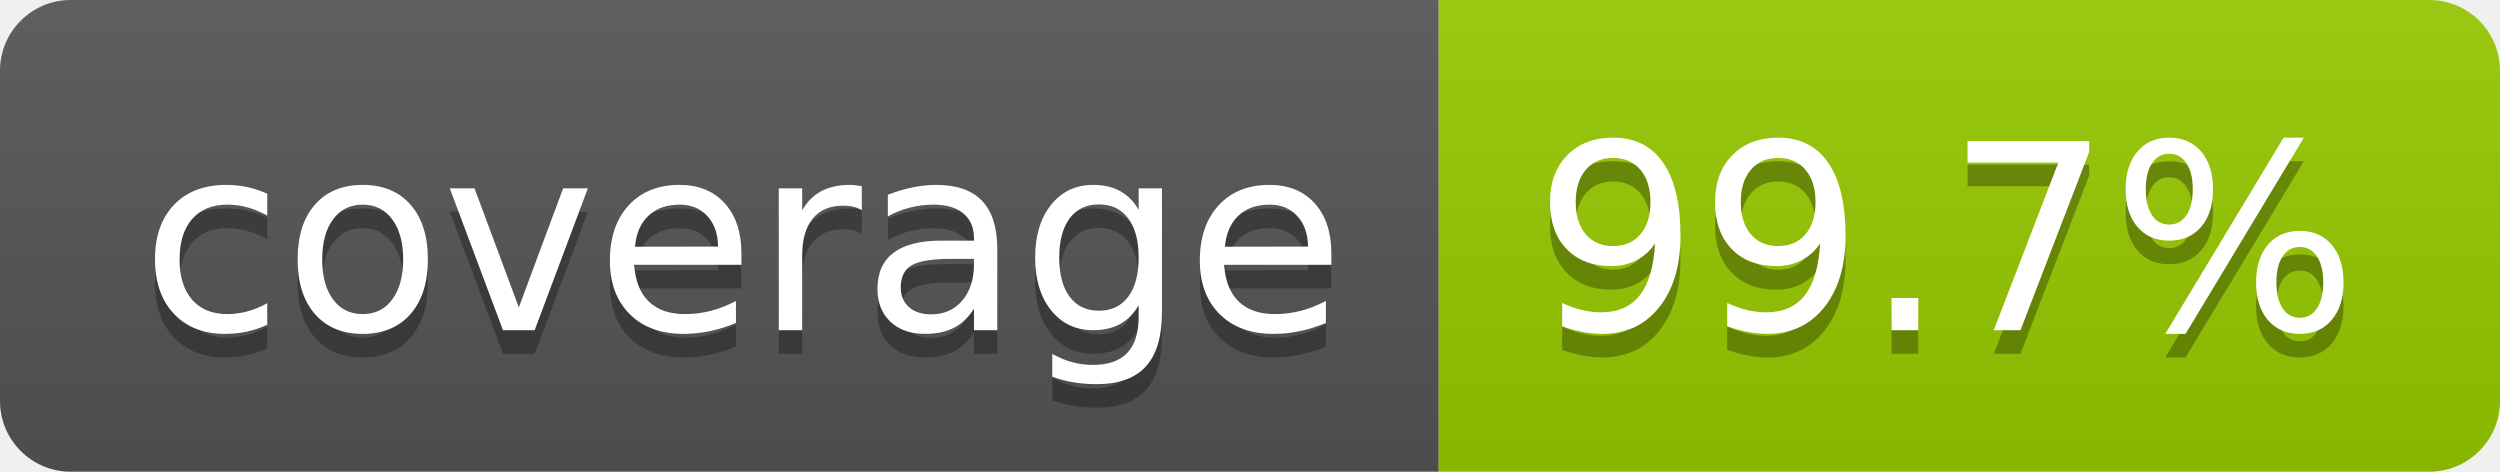
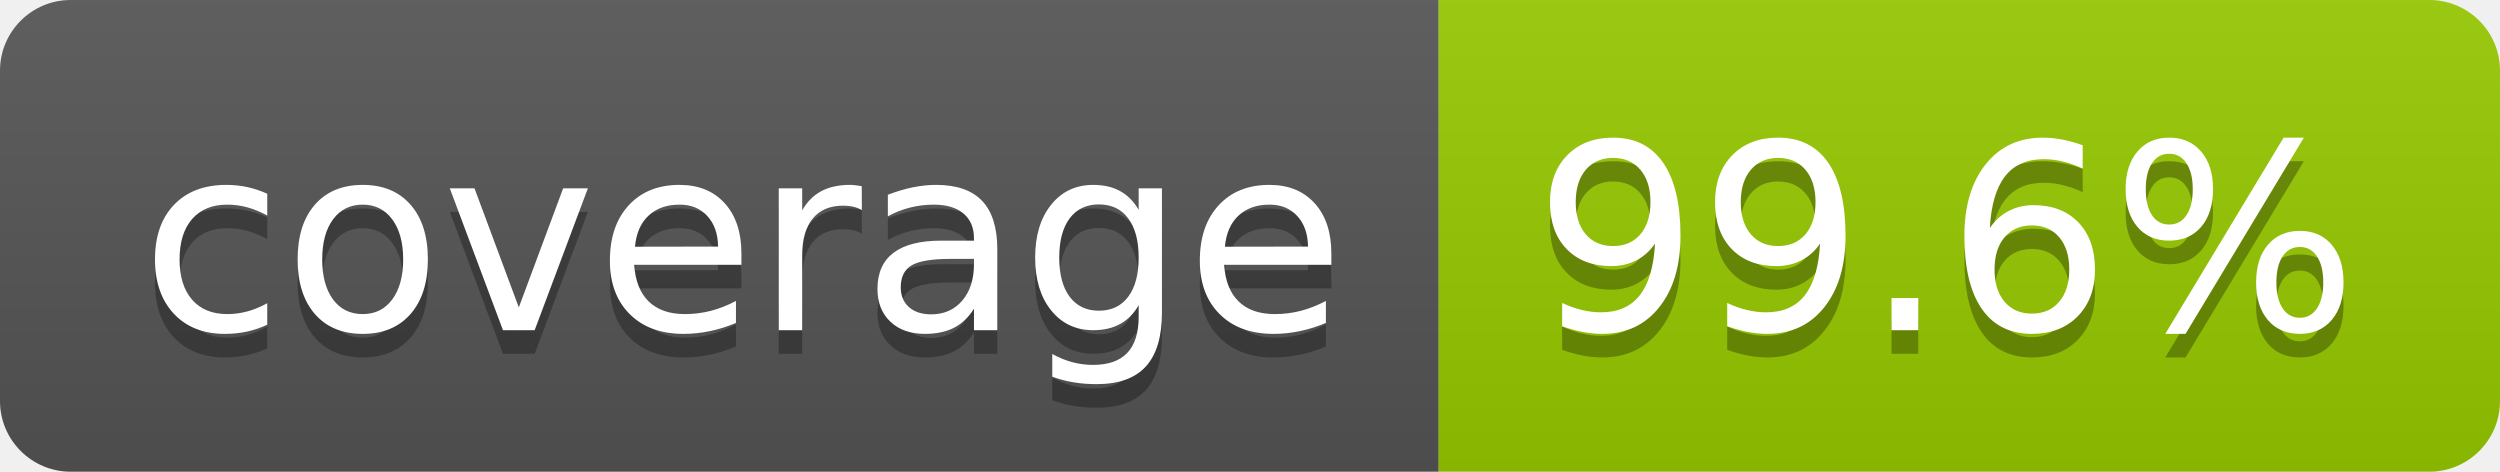
- <svg xmlns="http://www.w3.org/2000/svg" width="106" height="20" role="img" aria-label="coverage: 99.7%">
+ <svg xmlns="http://www.w3.org/2000/svg" width="106" height="20" role="img" aria-label="coverage: 99.6%">
  <linearGradient id="s" x2="0" y2="100%">
    <stop offset="0" stop-color="#bbb" stop-opacity=".1" />
    <stop offset="1" stop-opacity=".1" />
  </linearGradient>
  <clipPath id="r">
    <rect width="106" height="20" rx="3" fill="#fff" />
  </clipPath>
  <g clip-path="url(#r)">
    <rect width="61" height="20" fill="#555" />
    <rect x="61" width="45" height="20" fill="#97ca00" />
    <rect width="106" height="20" fill="url(#s)" />
  </g>
  <g fill="#fff" text-anchor="middle" font-family="Verdana,Geneva,DejaVu Sans,sans-serif" text-rendering="geometricPrecision" font-size="110">
    <text aria-hidden="true" x="315" y="150" fill="#010101" fill-opacity=".3" transform="scale(.1)" textLength="510">coverage</text>
    <text x="315" y="140" transform="scale(.1)" fill="#fff" textLength="510">coverage</text>
-     <text aria-hidden="true" x="825" y="150" fill="#010101" fill-opacity=".3" transform="scale(.1)" textLength="350">99.7%</text>
-     <text x="825" y="140" transform="scale(.1)" fill="#fff" textLength="350">99.7%</text>
+     <text aria-hidden="true" x="825" y="150" fill="#010101" fill-opacity=".3" transform="scale(.1)" textLength="350">99.6%</text>
+     <text x="825" y="140" transform="scale(.1)" fill="#fff" textLength="350">99.6%</text>
  </g>
</svg>
